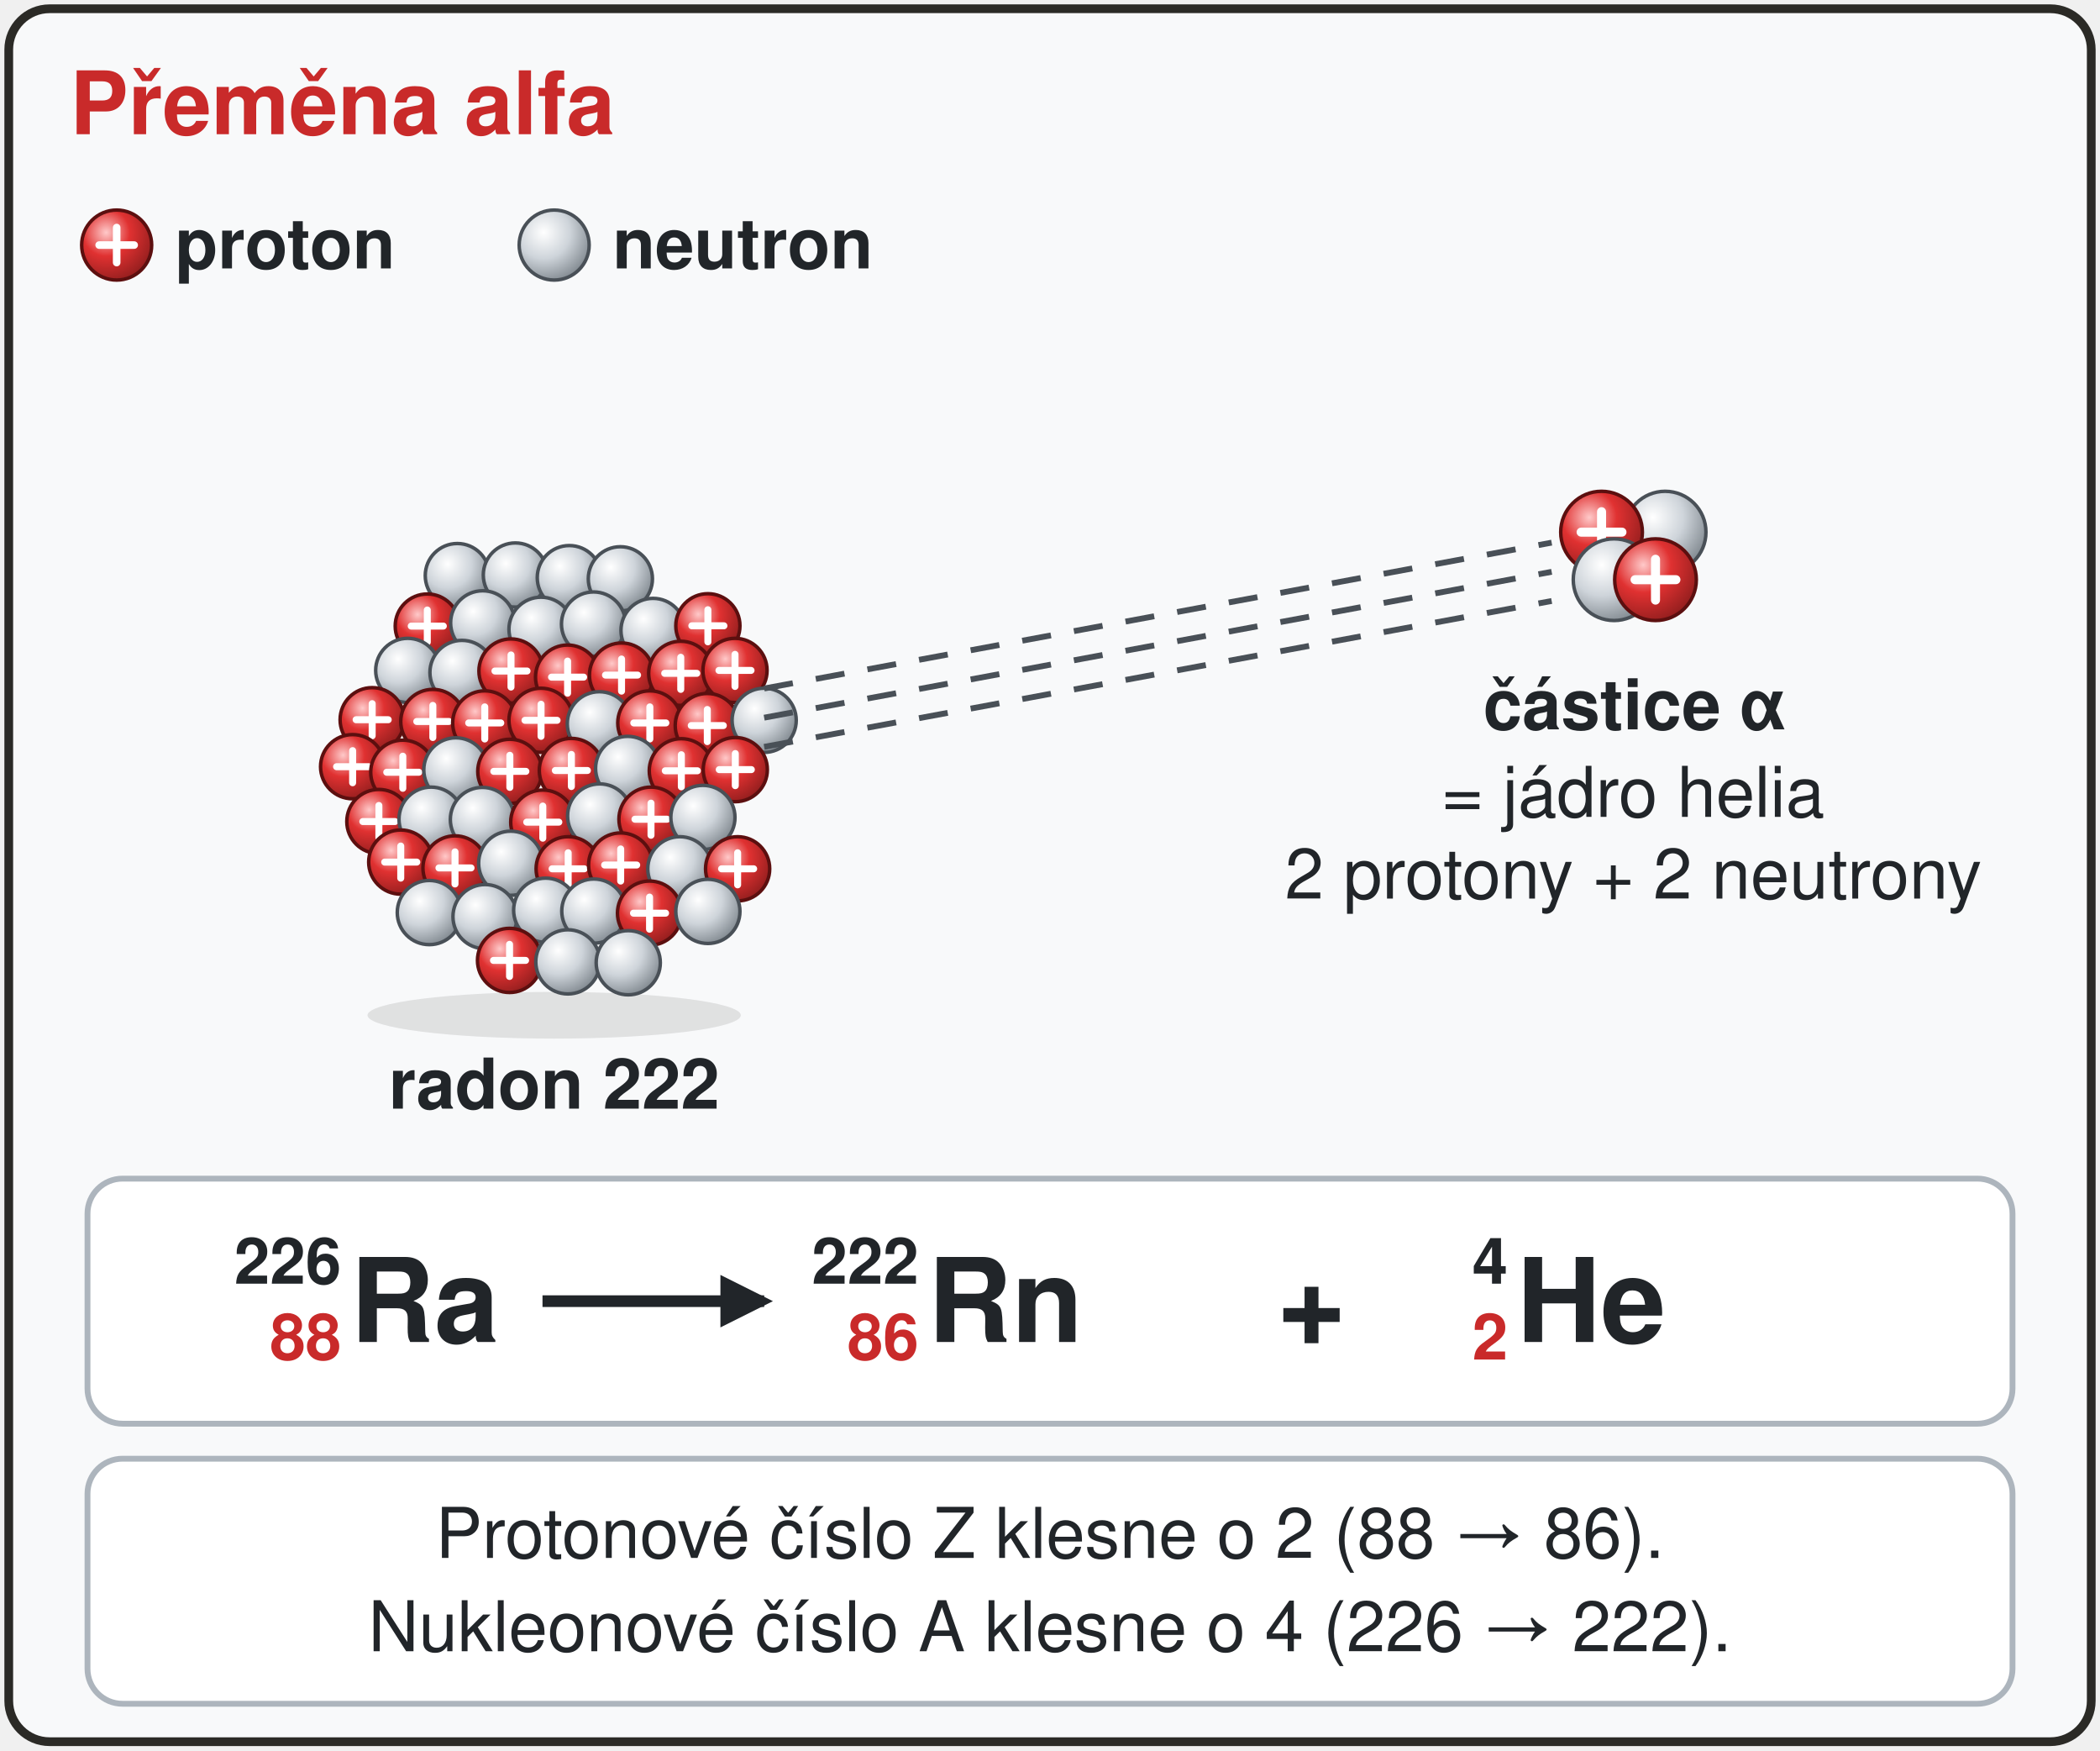
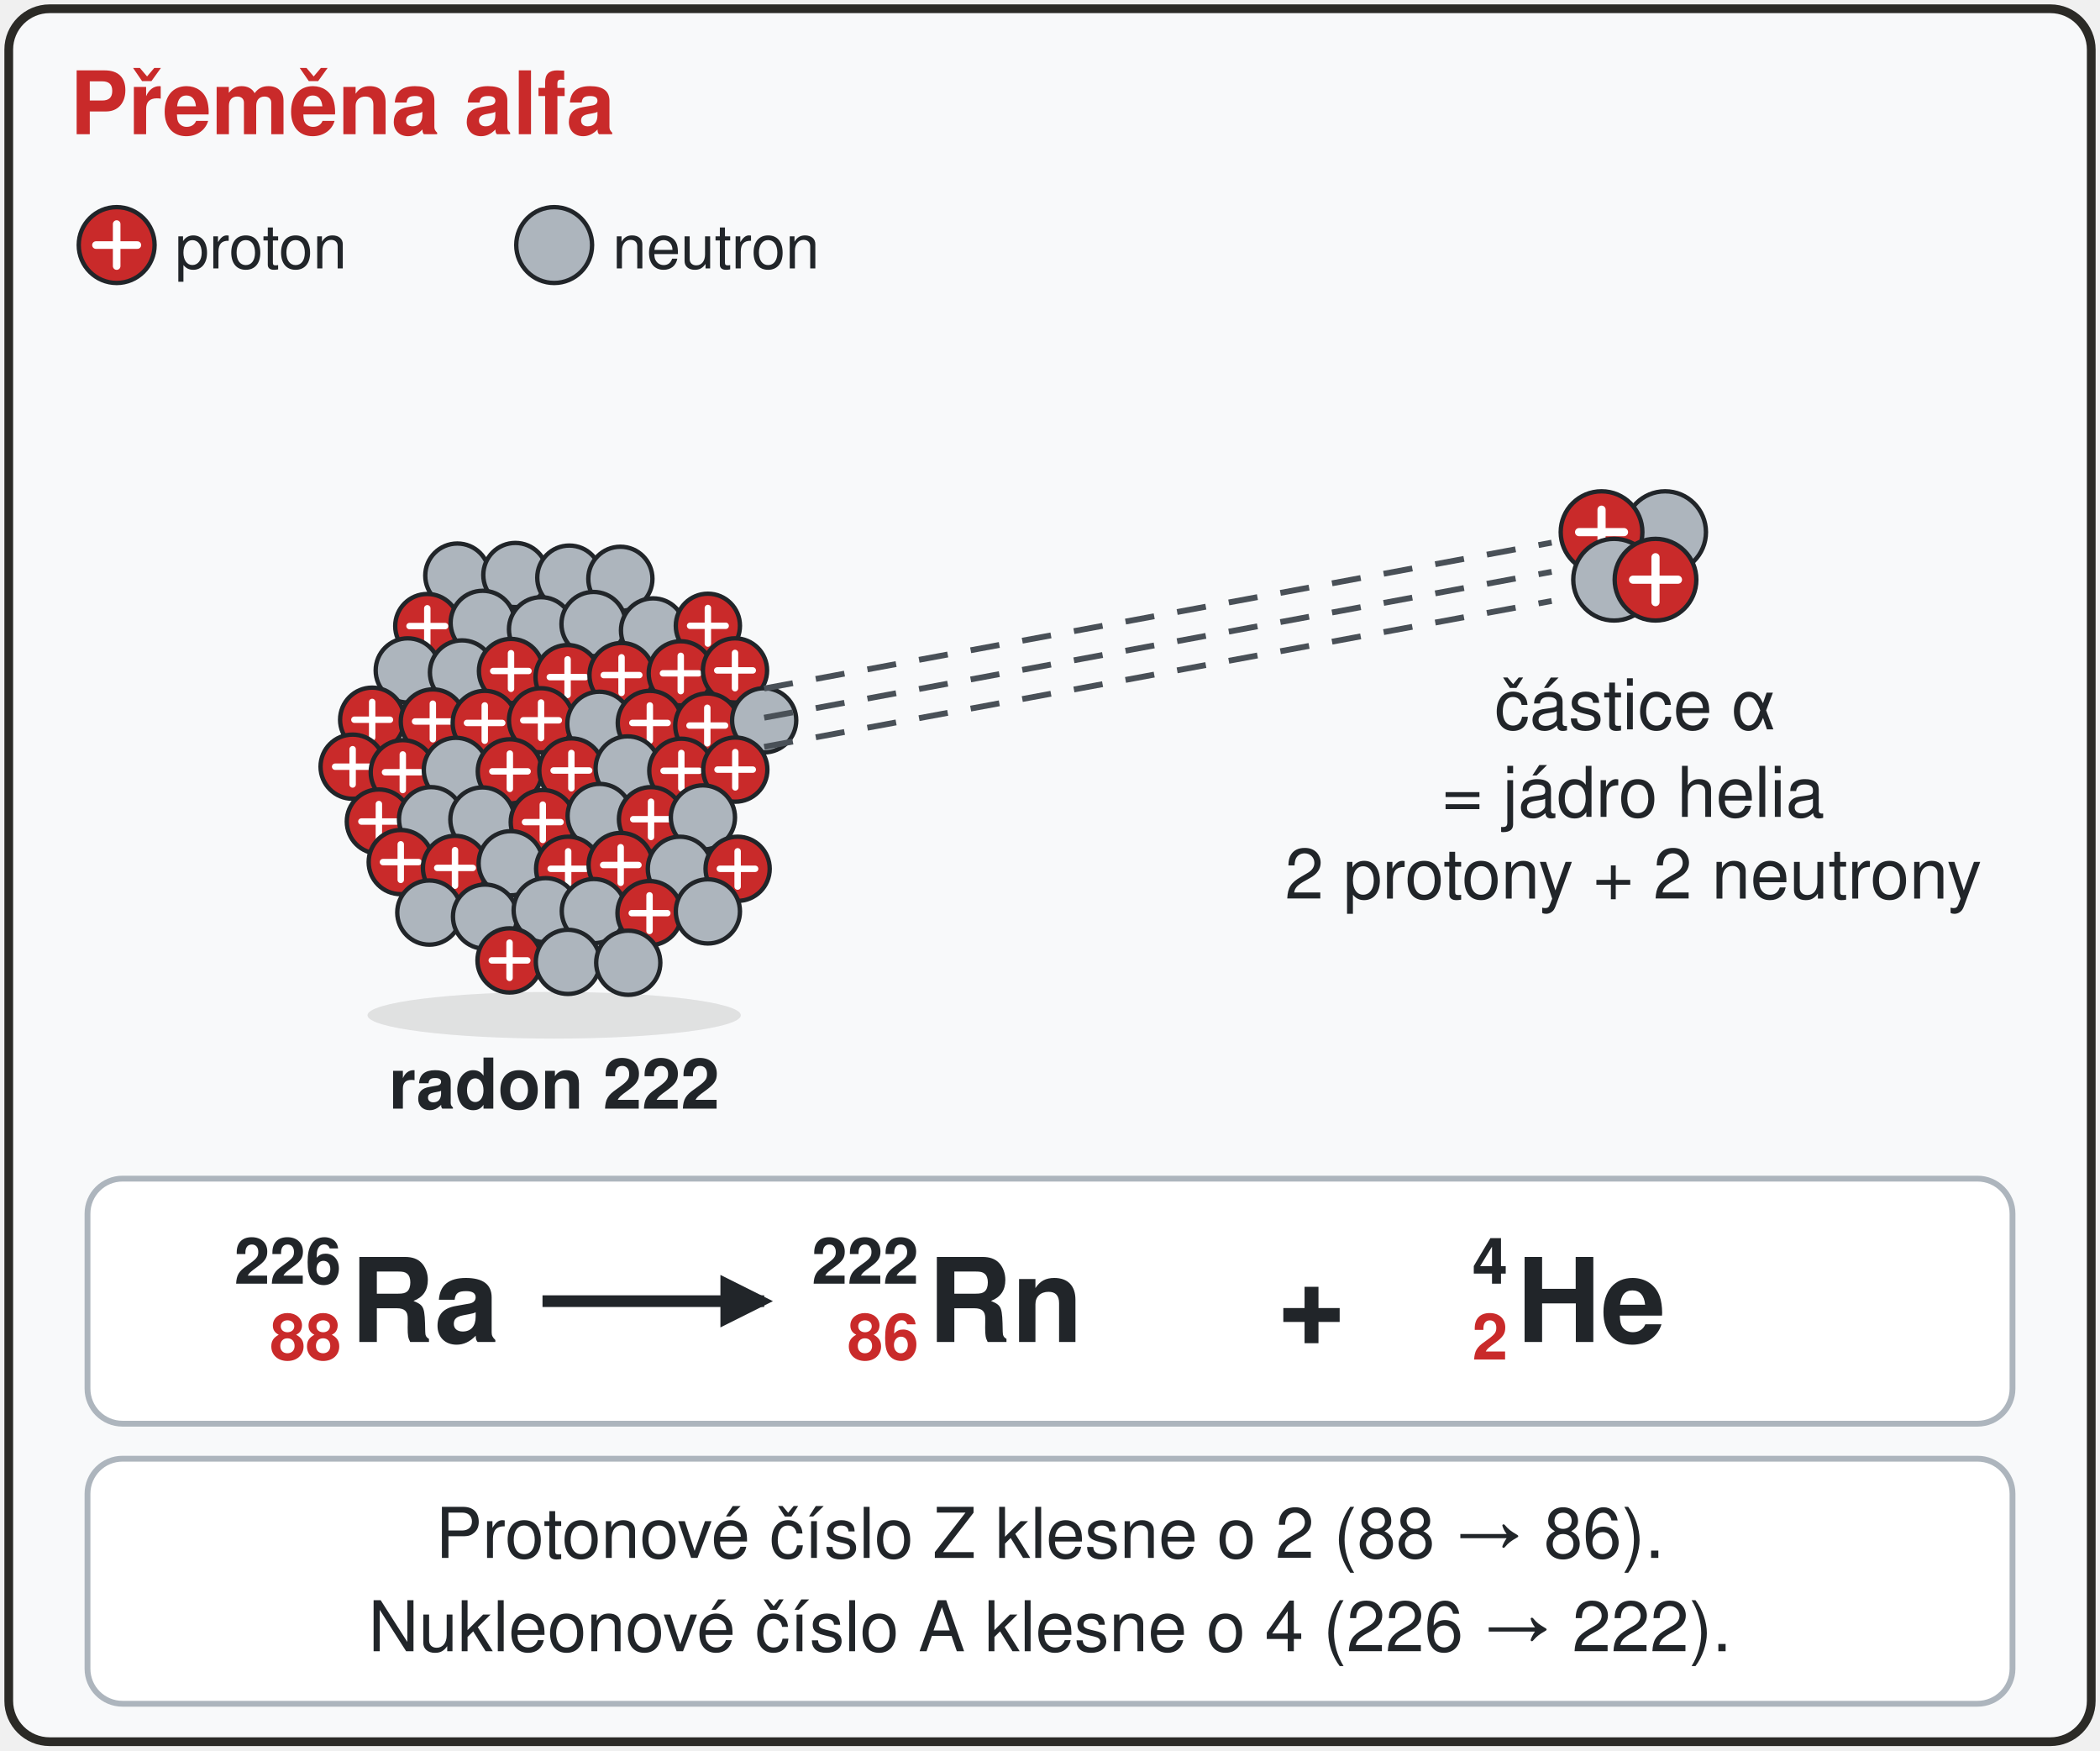
<svg xmlns="http://www.w3.org/2000/svg" viewBox="0 0 720 600" font-family="'Segoe UI', Helvetica, Arial, sans-serif" role="img" aria-label="Přeměna alfa: z jádra radia 226 vyletí částice alfa, tedy jádro helia ze 2 protonů a 2 neutronů. Z radia vznikne radon 222. Zápis: radium 226 s protonovým číslem 88 se mění na radon 222 s protonovým číslem 86 a helium 4. Protonové číslo klesne o 2, nukleonové o 4. Animace: částice alfa vyletí z jádra, popisek se změní z radia na radon.">
  <style>.al{animation:al 6s ease-out infinite}@keyframes al{0%,18%{transform:translate(-300px,62px)}55%,100%{transform:translate(0,0)}}.tr{animation:tr 6s linear infinite}@keyframes tr{0%,18%{opacity:0}55%,90%{opacity:1}100%{opacity:0}}.ra{animation:ra 6s linear infinite}@keyframes ra{0%,45%{opacity:1}55%,100%{opacity:0}}.rn{animation:rn 6s linear infinite}@keyframes rn{0%,45%{opacity:0}55%,100%{opacity:1}}@media (prefers-reduced-motion: reduce){*{animation:none!important}}</style>
  <defs>
-     <radialGradient id="gP" cx="0.35" cy="0.32" r="0.75">
-       <stop offset="0" stop-color="#ffc9c9" />
-       <stop offset="0.45" stop-color="#e03131" />
-       <stop offset="1" stop-color="#8f1d1d" />
-     </radialGradient>
-     <radialGradient id="gN" cx="0.35" cy="0.32" r="0.75">
-       <stop offset="0" stop-color="#ffffff" />
-       <stop offset="0.5" stop-color="#ced4da" />
-       <stop offset="1" stop-color="#7d858c" />
-     </radialGradient>
-     <radialGradient id="gE" cx="0.35" cy="0.32" r="0.75">
-       <stop offset="0" stop-color="#a5d8ff" />
-       <stop offset="0.5" stop-color="#1971c2" />
-       <stop offset="1" stop-color="#0b3d6b" />
-     </radialGradient>
    <radialGradient id="gO" cx="0.35" cy="0.32" r="0.75">
      <stop offset="0" stop-color="#fff3bf" />
      <stop offset="0.5" stop-color="#fab005" />
      <stop offset="1" stop-color="#d9480f" />
    </radialGradient>
    <radialGradient id="zar" cx="0.5" cy="0.5" r="0.5">
      <stop offset="0" stop-color="#ffe066" stop-opacity="0.9" />
      <stop offset="1" stop-color="#ffe066" stop-opacity="0" />
    </radialGradient>
    <linearGradient id="kov" x1="0" y1="0" x2="1" y2="0">
      <stop offset="0" stop-color="#868e96" />
      <stop offset="0.45" stop-color="#f1f3f5" />
      <stop offset="1" stop-color="#adb5bd" />
    </linearGradient>
    <linearGradient id="kuze" x1="0" y1="0" x2="1" y2="0">
      <stop offset="0" stop-color="#f4b48a" />
      <stop offset="0.5" stop-color="#ffd8b8" />
      <stop offset="1" stop-color="#e8996b" />
    </linearGradient>
    <linearGradient id="kamen" x1="0" y1="0" x2="1" y2="1">
      <stop offset="0" stop-color="#8a7866" />
      <stop offset="1" stop-color="#3b3128" />
    </linearGradient>
    <linearGradient id="oblek" x1="0" y1="0" x2="1" y2="0">
      <stop offset="0" stop-color="#e67700" />
      <stop offset="0.4" stop-color="#fcc419" />
      <stop offset="1" stop-color="#d9480f" />
    </linearGradient>
    <linearGradient id="drevo" x1="0" y1="0" x2="0" y2="1">
      <stop offset="0" stop-color="#c8925f" />
      <stop offset="1" stop-color="#8b5a2b" />
    </linearGradient>
    <filter id="rozm" x="-30%" y="-30%" width="160%" height="160%">
      <feGaussianBlur stdDeviation="6" />
    </filter>
    <marker id="s-tm" markerUnits="userSpaceOnUse" markerWidth="18" markerHeight="18" refX="15" refY="9" orient="auto">
      <path d="M0,0 L18,9 L0,18 z" fill="#212529" />
    </marker>
    <marker id="s-fi" markerUnits="userSpaceOnUse" markerWidth="18" markerHeight="18" refX="15" refY="9" orient="auto">
      <path d="M0,0 L18,9 L0,18 z" fill="#862e9c" />
    </marker>
    <marker id="s-se" markerUnits="userSpaceOnUse" markerWidth="16" markerHeight="16" refX="13" refY="8" orient="auto-start-reverse">
      <path d="M0,0 L16,8 L0,16 z" fill="#495057" />
    </marker>
  </defs>
  <rect x="3" y="3" width="714" height="594" rx="14" fill="#f8f9fa" stroke="#2b2a26" stroke-width="3" />
  <text x="24" y="46" font-size="30" font-weight="bold" fill="#c92a2a" text-anchor="start">Přeměna alfa</text>
-   <circle cx="40.0" cy="84.0" r="12" fill="url(#gP)" stroke="#5c0f0f" stroke-width="1.2" />
-   <path d="M34.0 84.0H46.0M40.0 78.0V90.0" stroke="#fff" stroke-width="2.6" stroke-linecap="round" />
-   <text x="60" y="92" font-size="24" font-weight="bold" fill="#212529" text-anchor="start">proton</text>
-   <circle cx="190.0" cy="84.0" r="12" fill="url(#gN)" stroke="#495057" stroke-width="1.2" />
-   <text x="210" y="92" font-size="24" font-weight="bold" fill="#212529" text-anchor="start">neutron</text>
+   <circle cx="40" cy="84" r="13" fill="#c92a2a" stroke="#212529" stroke-width="1.5" />
+   <path d="M32.9 84H47.1M40 76.8V91.2" stroke="#fff" stroke-width="2.6" stroke-linecap="round" />
+   <text x="60" y="92" font-size="21" fill="#212529" text-anchor="start">proton</text>
+   <circle cx="190" cy="84" r="13" fill="#adb5bd" stroke="#212529" stroke-width="1.5" />
+   <text x="210" y="92" font-size="21" fill="#212529" text-anchor="start">neutron</text>
  <ellipse cx="190" cy="348" rx="64" ry="8" fill="#000" opacity="0.10" />
-   <circle cx="156.8" cy="197.3" r="11" fill="url(#gN)" stroke="#495057" stroke-width="1.2" />
-   <circle cx="176.7" cy="197.1" r="11" fill="url(#gN)" stroke="#495057" stroke-width="1.2" />
-   <circle cx="195.2" cy="198.0" r="11" fill="url(#gN)" stroke="#495057" stroke-width="1.2" />
-   <circle cx="146.5" cy="214.6" r="11" fill="url(#gP)" stroke="#5c0f0f" stroke-width="1.2" />
-   <path d="M141.0 214.6H152.0M146.5 209.1V220.1" stroke="#fff" stroke-width="2.4" stroke-linecap="round" />
-   <circle cx="212.7" cy="198.4" r="11" fill="url(#gN)" stroke="#495057" stroke-width="1.2" />
-   <circle cx="165.5" cy="213.5" r="11" fill="url(#gN)" stroke="#495057" stroke-width="1.2" />
-   <circle cx="185.5" cy="215.7" r="11" fill="url(#gN)" stroke="#495057" stroke-width="1.2" />
-   <circle cx="139.8" cy="229.8" r="11" fill="url(#gN)" stroke="#495057" stroke-width="1.2" />
-   <circle cx="203.5" cy="213.9" r="11" fill="url(#gN)" stroke="#495057" stroke-width="1.2" />
-   <circle cx="158.4" cy="230.5" r="11" fill="url(#gN)" stroke="#495057" stroke-width="1.2" />
-   <circle cx="175.2" cy="230.0" r="11" fill="url(#gP)" stroke="#5c0f0f" stroke-width="1.2" />
-   <path d="M169.7 230.0H180.7M175.2 224.5V235.5" stroke="#fff" stroke-width="2.4" stroke-linecap="round" />
-   <circle cx="223.9" cy="216.1" r="11" fill="url(#gN)" stroke="#495057" stroke-width="1.2" />
-   <circle cx="127.6" cy="246.7" r="11" fill="url(#gP)" stroke="#5c0f0f" stroke-width="1.2" />
-   <path d="M122.1 246.7H133.1M127.6 241.2V252.2" stroke="#fff" stroke-width="2.4" stroke-linecap="round" />
-   <circle cx="242.7" cy="214.5" r="11" fill="url(#gP)" stroke="#5c0f0f" stroke-width="1.2" />
-   <path d="M237.2 214.5H248.2M242.7 209.0V220.0" stroke="#fff" stroke-width="2.4" stroke-linecap="round" />
-   <circle cx="194.6" cy="232.1" r="11" fill="url(#gP)" stroke="#5c0f0f" stroke-width="1.2" />
-   <path d="M189.1 232.1H200.1M194.6 226.6V237.6" stroke="#fff" stroke-width="2.4" stroke-linecap="round" />
-   <circle cx="148.4" cy="247.3" r="11" fill="url(#gP)" stroke="#5c0f0f" stroke-width="1.2" />
-   <path d="M142.9 247.3H153.9M148.4 241.8V252.8" stroke="#fff" stroke-width="2.4" stroke-linecap="round" />
-   <circle cx="213.1" cy="231.4" r="11" fill="url(#gP)" stroke="#5c0f0f" stroke-width="1.2" />
-   <path d="M207.6 231.4H218.6M213.1 225.9V236.9" stroke="#fff" stroke-width="2.4" stroke-linecap="round" />
-   <circle cx="166.2" cy="247.8" r="11" fill="url(#gP)" stroke="#5c0f0f" stroke-width="1.2" />
-   <path d="M160.7 247.8H171.7M166.2 242.3V253.3" stroke="#fff" stroke-width="2.4" stroke-linecap="round" />
-   <circle cx="120.9" cy="262.8" r="11" fill="url(#gP)" stroke="#5c0f0f" stroke-width="1.2" />
-   <path d="M115.4 262.8H126.4M120.9 257.3V268.3" stroke="#fff" stroke-width="2.4" stroke-linecap="round" />
-   <circle cx="233.4" cy="230.8" r="11" fill="url(#gP)" stroke="#5c0f0f" stroke-width="1.2" />
-   <path d="M227.9 230.8H238.9M233.4 225.3V236.3" stroke="#fff" stroke-width="2.4" stroke-linecap="round" />
-   <circle cx="185.5" cy="246.9" r="11" fill="url(#gP)" stroke="#5c0f0f" stroke-width="1.2" />
-   <path d="M180.0 246.9H191.0M185.5 241.4V252.4" stroke="#fff" stroke-width="2.4" stroke-linecap="round" />
-   <circle cx="252.0" cy="229.8" r="11" fill="url(#gP)" stroke="#5c0f0f" stroke-width="1.2" />
-   <path d="M246.5 229.8H257.5M252.0 224.3V235.3" stroke="#fff" stroke-width="2.4" stroke-linecap="round" />
-   <circle cx="138.1" cy="264.7" r="11" fill="url(#gP)" stroke="#5c0f0f" stroke-width="1.2" />
-   <path d="M132.6 264.7H143.6M138.1 259.2V270.2" stroke="#fff" stroke-width="2.4" stroke-linecap="round" />
-   <circle cx="205.5" cy="248.1" r="11" fill="url(#gN)" stroke="#495057" stroke-width="1.2" />
-   <circle cx="156.3" cy="263.9" r="11" fill="url(#gN)" stroke="#495057" stroke-width="1.2" />
-   <circle cx="222.8" cy="247.8" r="11" fill="url(#gP)" stroke="#5c0f0f" stroke-width="1.2" />
-   <path d="M217.3 247.8H228.3M222.8 242.3V253.3" stroke="#fff" stroke-width="2.4" stroke-linecap="round" />
-   <circle cx="174.8" cy="264.4" r="11" fill="url(#gP)" stroke="#5c0f0f" stroke-width="1.2" />
-   <path d="M169.3 264.4H180.3M174.8 258.9V269.9" stroke="#fff" stroke-width="2.4" stroke-linecap="round" />
-   <circle cx="129.9" cy="281.6" r="11" fill="url(#gP)" stroke="#5c0f0f" stroke-width="1.2" />
-   <path d="M124.4 281.6H135.4M129.9 276.1V287.1" stroke="#fff" stroke-width="2.4" stroke-linecap="round" />
-   <circle cx="242.5" cy="248.7" r="11" fill="url(#gP)" stroke="#5c0f0f" stroke-width="1.2" />
-   <path d="M237.0 248.7H248.0M242.5 243.2V254.2" stroke="#fff" stroke-width="2.4" stroke-linecap="round" />
-   <circle cx="195.9" cy="264.1" r="11" fill="url(#gP)" stroke="#5c0f0f" stroke-width="1.2" />
-   <path d="M190.4 264.1H201.4M195.9 258.6V269.6" stroke="#fff" stroke-width="2.4" stroke-linecap="round" />
-   <circle cx="147.8" cy="280.8" r="11" fill="url(#gN)" stroke="#495057" stroke-width="1.2" />
-   <circle cx="262.0" cy="246.9" r="11" fill="url(#gN)" stroke="#495057" stroke-width="1.2" />
-   <circle cx="215.2" cy="263.4" r="11" fill="url(#gN)" stroke="#495057" stroke-width="1.2" />
-   <circle cx="165.4" cy="280.9" r="11" fill="url(#gN)" stroke="#495057" stroke-width="1.2" />
-   <circle cx="233.6" cy="264.2" r="11" fill="url(#gP)" stroke="#5c0f0f" stroke-width="1.2" />
-   <path d="M228.1 264.2H239.1M233.6 258.7V269.7" stroke="#fff" stroke-width="2.4" stroke-linecap="round" />
-   <circle cx="137.4" cy="295.5" r="11" fill="url(#gP)" stroke="#5c0f0f" stroke-width="1.2" />
-   <path d="M131.9 295.5H142.9M137.4 290.0V301.0" stroke="#fff" stroke-width="2.4" stroke-linecap="round" />
-   <circle cx="186.1" cy="281.8" r="11" fill="url(#gP)" stroke="#5c0f0f" stroke-width="1.2" />
-   <path d="M180.6 281.8H191.6M186.1 276.3V287.3" stroke="#fff" stroke-width="2.4" stroke-linecap="round" />
-   <circle cx="252.1" cy="263.8" r="11" fill="url(#gP)" stroke="#5c0f0f" stroke-width="1.2" />
-   <path d="M246.6 263.8H257.6M252.1 258.3V269.3" stroke="#fff" stroke-width="2.4" stroke-linecap="round" />
-   <circle cx="205.6" cy="279.7" r="11" fill="url(#gN)" stroke="#495057" stroke-width="1.2" />
-   <circle cx="156.0" cy="297.5" r="11" fill="url(#gP)" stroke="#5c0f0f" stroke-width="1.2" />
-   <path d="M150.5 297.5H161.5M156.0 292.0V303.0" stroke="#fff" stroke-width="2.4" stroke-linecap="round" />
-   <circle cx="223.2" cy="280.8" r="11" fill="url(#gP)" stroke="#5c0f0f" stroke-width="1.2" />
-   <path d="M217.7 280.8H228.7M223.2 275.3V286.3" stroke="#fff" stroke-width="2.4" stroke-linecap="round" />
-   <circle cx="175.1" cy="295.9" r="11" fill="url(#gN)" stroke="#495057" stroke-width="1.2" />
-   <circle cx="241.0" cy="280.2" r="11" fill="url(#gN)" stroke="#495057" stroke-width="1.2" />
-   <circle cx="194.8" cy="297.8" r="11" fill="url(#gP)" stroke="#5c0f0f" stroke-width="1.2" />
-   <path d="M189.3 297.8H200.3M194.8 292.3V303.3" stroke="#fff" stroke-width="2.4" stroke-linecap="round" />
-   <circle cx="147.2" cy="312.8" r="11" fill="url(#gN)" stroke="#495057" stroke-width="1.2" />
-   <circle cx="212.8" cy="296.5" r="11" fill="url(#gP)" stroke="#5c0f0f" stroke-width="1.2" />
-   <path d="M207.3 296.5H218.3M212.8 291.0V302.0" stroke="#fff" stroke-width="2.4" stroke-linecap="round" />
-   <circle cx="166.3" cy="314.2" r="11" fill="url(#gN)" stroke="#495057" stroke-width="1.2" />
-   <circle cx="233.1" cy="297.8" r="11" fill="url(#gN)" stroke="#495057" stroke-width="1.2" />
-   <circle cx="187.1" cy="312.0" r="11" fill="url(#gN)" stroke="#495057" stroke-width="1.2" />
-   <circle cx="203.6" cy="312.3" r="11" fill="url(#gN)" stroke="#495057" stroke-width="1.2" />
-   <circle cx="252.9" cy="297.8" r="11" fill="url(#gP)" stroke="#5c0f0f" stroke-width="1.2" />
-   <path d="M247.4 297.8H258.4M252.9 292.3V303.3" stroke="#fff" stroke-width="2.4" stroke-linecap="round" />
-   <circle cx="222.7" cy="313.0" r="11" fill="url(#gP)" stroke="#5c0f0f" stroke-width="1.2" />
-   <path d="M217.2 313.0H228.2M222.7 307.5V318.5" stroke="#fff" stroke-width="2.4" stroke-linecap="round" />
-   <circle cx="174.7" cy="329.2" r="11" fill="url(#gP)" stroke="#5c0f0f" stroke-width="1.2" />
-   <path d="M169.2 329.2H180.2M174.7 323.7V334.7" stroke="#fff" stroke-width="2.4" stroke-linecap="round" />
-   <circle cx="242.7" cy="312.4" r="11" fill="url(#gN)" stroke="#495057" stroke-width="1.2" />
-   <circle cx="194.7" cy="329.7" r="11" fill="url(#gN)" stroke="#495057" stroke-width="1.2" />
-   <circle cx="215.4" cy="330.0" r="11" fill="url(#gN)" stroke="#495057" stroke-width="1.2" />
+   <circle cx="156.8" cy="197.3" r="11" fill="#adb5bd" stroke="#212529" stroke-width="1.5" />
+   <circle cx="176.7" cy="197.1" r="11" fill="#adb5bd" stroke="#212529" stroke-width="1.5" />
+   <circle cx="195.2" cy="198" r="11" fill="#adb5bd" stroke="#212529" stroke-width="1.5" />
+   <circle cx="146.5" cy="214.6" r="11" fill="#c92a2a" stroke="#212529" stroke-width="1.5" />
+   <path d="M140.4 214.6H152.6M146.5 208.5V220.7" stroke="#fff" stroke-width="2.2" stroke-linecap="round" />
+   <circle cx="212.7" cy="198.4" r="11" fill="#adb5bd" stroke="#212529" stroke-width="1.5" />
+   <circle cx="165.5" cy="213.5" r="11" fill="#adb5bd" stroke="#212529" stroke-width="1.5" />
+   <circle cx="185.5" cy="215.7" r="11" fill="#adb5bd" stroke="#212529" stroke-width="1.5" />
+   <circle cx="139.8" cy="229.8" r="11" fill="#adb5bd" stroke="#212529" stroke-width="1.5" />
+   <circle cx="203.5" cy="213.9" r="11" fill="#adb5bd" stroke="#212529" stroke-width="1.5" />
+   <circle cx="158.4" cy="230.5" r="11" fill="#adb5bd" stroke="#212529" stroke-width="1.5" />
+   <circle cx="175.2" cy="230" r="11" fill="#c92a2a" stroke="#212529" stroke-width="1.5" />
+   <path d="M169.1 230H181.2M175.2 223.9V236.1" stroke="#fff" stroke-width="2.2" stroke-linecap="round" />
+   <circle cx="223.9" cy="216.1" r="11" fill="#adb5bd" stroke="#212529" stroke-width="1.5" />
+   <circle cx="127.6" cy="246.7" r="11" fill="#c92a2a" stroke="#212529" stroke-width="1.5" />
+   <path d="M121.5 246.7H133.7M127.6 240.6V252.8" stroke="#fff" stroke-width="2.2" stroke-linecap="round" />
+   <circle cx="242.7" cy="214.5" r="11" fill="#c92a2a" stroke="#212529" stroke-width="1.5" />
+   <path d="M236.6 214.5H248.8M242.7 208.4V220.6" stroke="#fff" stroke-width="2.2" stroke-linecap="round" />
+   <circle cx="194.6" cy="232.1" r="11" fill="#c92a2a" stroke="#212529" stroke-width="1.5" />
+   <path d="M188.5 232.1H200.7M194.6 226V238.2" stroke="#fff" stroke-width="2.2" stroke-linecap="round" />
+   <circle cx="148.4" cy="247.3" r="11" fill="#c92a2a" stroke="#212529" stroke-width="1.5" />
+   <path d="M142.3 247.3H154.5M148.4 241.2V253.4" stroke="#fff" stroke-width="2.2" stroke-linecap="round" />
+   <circle cx="213.1" cy="231.4" r="11" fill="#c92a2a" stroke="#212529" stroke-width="1.5" />
+   <path d="M207 231.4H219.2M213.1 225.3V237.5" stroke="#fff" stroke-width="2.2" stroke-linecap="round" />
+   <circle cx="166.2" cy="247.8" r="11" fill="#c92a2a" stroke="#212529" stroke-width="1.5" />
+   <path d="M160.1 247.8H172.2M166.2 241.8V253.9" stroke="#fff" stroke-width="2.2" stroke-linecap="round" />
+   <circle cx="120.9" cy="262.8" r="11" fill="#c92a2a" stroke="#212529" stroke-width="1.5" />
+   <path d="M114.9 262.8H127M120.9 256.8V268.9" stroke="#fff" stroke-width="2.2" stroke-linecap="round" />
+   <circle cx="233.4" cy="230.8" r="11" fill="#c92a2a" stroke="#212529" stroke-width="1.5" />
+   <path d="M227.3 230.8H239.5M233.4 224.8V236.9" stroke="#fff" stroke-width="2.2" stroke-linecap="round" />
+   <circle cx="185.5" cy="246.9" r="11" fill="#c92a2a" stroke="#212529" stroke-width="1.5" />
+   <path d="M179.4 246.9H191.6M185.5 240.8V253" stroke="#fff" stroke-width="2.2" stroke-linecap="round" />
+   <circle cx="252" cy="229.8" r="11" fill="#c92a2a" stroke="#212529" stroke-width="1.5" />
+   <path d="M245.9 229.8H258.1M252 223.8V235.9" stroke="#fff" stroke-width="2.2" stroke-linecap="round" />
+   <circle cx="138.1" cy="264.7" r="11" fill="#c92a2a" stroke="#212529" stroke-width="1.5" />
+   <path d="M132 264.7H144.2M138.1 258.6V270.8" stroke="#fff" stroke-width="2.2" stroke-linecap="round" />
+   <circle cx="205.5" cy="248.1" r="11" fill="#adb5bd" stroke="#212529" stroke-width="1.5" />
+   <circle cx="156.3" cy="263.9" r="11" fill="#adb5bd" stroke="#212529" stroke-width="1.5" />
+   <circle cx="222.8" cy="247.8" r="11" fill="#c92a2a" stroke="#212529" stroke-width="1.5" />
+   <path d="M216.8 247.8H228.9M222.8 241.8V253.9" stroke="#fff" stroke-width="2.2" stroke-linecap="round" />
+   <circle cx="174.8" cy="264.4" r="11" fill="#c92a2a" stroke="#212529" stroke-width="1.5" />
+   <path d="M168.8 264.4H180.9M174.8 258.3V270.4" stroke="#fff" stroke-width="2.2" stroke-linecap="round" />
+   <circle cx="129.9" cy="281.6" r="11" fill="#c92a2a" stroke="#212529" stroke-width="1.5" />
+   <path d="M123.9 281.6H136M129.9 275.6V287.7" stroke="#fff" stroke-width="2.2" stroke-linecap="round" />
+   <circle cx="242.5" cy="248.7" r="11" fill="#c92a2a" stroke="#212529" stroke-width="1.5" />
+   <path d="M236.4 248.7H248.6M242.5 242.6V254.8" stroke="#fff" stroke-width="2.2" stroke-linecap="round" />
+   <circle cx="195.9" cy="264.1" r="11" fill="#c92a2a" stroke="#212529" stroke-width="1.5" />
+   <path d="M189.8 264.1H202M195.9 258.1V270.2" stroke="#fff" stroke-width="2.2" stroke-linecap="round" />
+   <circle cx="147.8" cy="280.8" r="11" fill="#adb5bd" stroke="#212529" stroke-width="1.5" />
+   <circle cx="262" cy="246.9" r="11" fill="#adb5bd" stroke="#212529" stroke-width="1.5" />
+   <circle cx="215.2" cy="263.4" r="11" fill="#adb5bd" stroke="#212529" stroke-width="1.5" />
+   <circle cx="165.4" cy="280.9" r="11" fill="#adb5bd" stroke="#212529" stroke-width="1.5" />
+   <circle cx="233.6" cy="264.2" r="11" fill="#c92a2a" stroke="#212529" stroke-width="1.5" />
+   <path d="M227.5 264.2H239.7M233.6 258.1V270.2" stroke="#fff" stroke-width="2.2" stroke-linecap="round" />
+   <circle cx="137.4" cy="295.5" r="11" fill="#c92a2a" stroke="#212529" stroke-width="1.5" />
+   <path d="M131.3 295.5H143.5M137.4 289.4V301.6" stroke="#fff" stroke-width="2.2" stroke-linecap="round" />
+   <circle cx="186.1" cy="281.8" r="11" fill="#c92a2a" stroke="#212529" stroke-width="1.5" />
+   <path d="M180 281.8H192.2M186.1 275.8V287.9" stroke="#fff" stroke-width="2.2" stroke-linecap="round" />
+   <circle cx="252.1" cy="263.8" r="11" fill="#c92a2a" stroke="#212529" stroke-width="1.5" />
+   <path d="M246 263.8H258.1M252.1 257.8V269.9" stroke="#fff" stroke-width="2.2" stroke-linecap="round" />
+   <circle cx="205.6" cy="279.7" r="11" fill="#adb5bd" stroke="#212529" stroke-width="1.5" />
+   <circle cx="156" cy="297.5" r="11" fill="#c92a2a" stroke="#212529" stroke-width="1.5" />
+   <path d="M149.9 297.5H162.1M156 291.4V303.6" stroke="#fff" stroke-width="2.2" stroke-linecap="round" />
+   <circle cx="223.2" cy="280.8" r="11" fill="#c92a2a" stroke="#212529" stroke-width="1.5" />
+   <path d="M217.1 280.8H229.2M223.2 274.8V286.9" stroke="#fff" stroke-width="2.2" stroke-linecap="round" />
+   <circle cx="175.1" cy="295.9" r="11" fill="#adb5bd" stroke="#212529" stroke-width="1.5" />
+   <circle cx="241" cy="280.2" r="11" fill="#adb5bd" stroke="#212529" stroke-width="1.5" />
+   <circle cx="194.8" cy="297.8" r="11" fill="#c92a2a" stroke="#212529" stroke-width="1.5" />
+   <path d="M188.8 297.8H200.9M194.8 291.8V303.9" stroke="#fff" stroke-width="2.2" stroke-linecap="round" />
+   <circle cx="147.2" cy="312.8" r="11" fill="#adb5bd" stroke="#212529" stroke-width="1.5" />
+   <circle cx="212.8" cy="296.5" r="11" fill="#c92a2a" stroke="#212529" stroke-width="1.5" />
+   <path d="M206.8 296.5H218.9M212.8 290.4V302.6" stroke="#fff" stroke-width="2.2" stroke-linecap="round" />
+   <circle cx="166.3" cy="314.2" r="11" fill="#adb5bd" stroke="#212529" stroke-width="1.5" />
+   <circle cx="233.1" cy="297.8" r="11" fill="#adb5bd" stroke="#212529" stroke-width="1.5" />
+   <circle cx="187.1" cy="312" r="11" fill="#adb5bd" stroke="#212529" stroke-width="1.5" />
+   <circle cx="203.6" cy="312.3" r="11" fill="#adb5bd" stroke="#212529" stroke-width="1.5" />
+   <circle cx="252.9" cy="297.8" r="11" fill="#c92a2a" stroke="#212529" stroke-width="1.5" />
+   <path d="M246.8 297.8H258.9M252.9 291.8V303.9" stroke="#fff" stroke-width="2.2" stroke-linecap="round" />
+   <circle cx="222.7" cy="313" r="11" fill="#c92a2a" stroke="#212529" stroke-width="1.5" />
+   <path d="M216.6 313H228.8M222.7 306.9V319.1" stroke="#fff" stroke-width="2.2" stroke-linecap="round" />
+   <circle cx="174.7" cy="329.2" r="11" fill="#c92a2a" stroke="#212529" stroke-width="1.5" />
+   <path d="M168.6 329.2H180.8M174.7 323.1V335.2" stroke="#fff" stroke-width="2.2" stroke-linecap="round" />
+   <circle cx="242.7" cy="312.4" r="11" fill="#adb5bd" stroke="#212529" stroke-width="1.5" />
+   <circle cx="194.7" cy="329.7" r="11" fill="#adb5bd" stroke="#212529" stroke-width="1.5" />
+   <circle cx="215.4" cy="330" r="11" fill="#adb5bd" stroke="#212529" stroke-width="1.5" />
  <g class="tr">
    <path d="M262 236L532 186" stroke="#495057" stroke-width="2" stroke-dasharray="10 8" />
    <path d="M262 246L532 196" stroke="#495057" stroke-width="2" stroke-dasharray="10 8" />
    <path d="M262 256L532 206" stroke="#495057" stroke-width="2" stroke-dasharray="10 8" />
  </g>
  <g class="al">
-     <circle cx="570.9" cy="182.4" r="14" fill="url(#gN)" stroke="#495057" stroke-width="1.2" />
-     <circle cx="549.1" cy="182.4" r="14" fill="url(#gP)" stroke="#5c0f0f" stroke-width="1.2" />
-     <path d="M542.1 182.4H556.1M549.1 175.4V189.4" stroke="#fff" stroke-width="3.1" stroke-linecap="round" />
-     <circle cx="553.4" cy="198.7" r="14" fill="url(#gN)" stroke="#495057" stroke-width="1.2" />
-     <circle cx="567.6" cy="198.7" r="14" fill="url(#gP)" stroke="#5c0f0f" stroke-width="1.2" />
-     <path d="M560.6 198.7H574.6M567.6 191.7V205.7" stroke="#fff" stroke-width="3.1" stroke-linecap="round" />
+     <circle cx="570.9" cy="182.4" r="14" fill="#adb5bd" stroke="#212529" stroke-width="1.5" />
+     <circle cx="549.1" cy="182.4" r="14" fill="#c92a2a" stroke="#212529" stroke-width="1.5" />
+     <path d="M541.4 182.4H556.8M549.1 174.7V190.1" stroke="#fff" stroke-width="2.8" stroke-linecap="round" />
+     <circle cx="553.4" cy="198.7" r="14" fill="#adb5bd" stroke="#212529" stroke-width="1.5" />
+     <circle cx="567.6" cy="198.7" r="14" fill="#c92a2a" stroke="#212529" stroke-width="1.5" />
+     <path d="M559.9 198.7H575.3M567.6 191V206.4" stroke="#fff" stroke-width="2.8" stroke-linecap="round" />
  </g>
-   <text x="560" y="250" font-size="24" font-weight="bold" fill="#212529" text-anchor="middle">částice α</text>
+   <text x="560" y="250" font-size="24" fill="#212529" text-anchor="middle">částice α</text>
  <text x="560" y="280" font-size="24" font-weight="normal" fill="#212529" text-anchor="middle">= jádro helia</text>
  <text x="560" y="308" font-size="24" font-weight="normal" fill="#212529" text-anchor="middle">2 protony + 2 neutrony</text>
  <text x="190" y="380" font-size="24" font-weight="bold" fill="#212529" text-anchor="middle" class="ra" opacity="0">radium 226</text>
  <text x="190" y="380" font-size="24" font-weight="bold" fill="#212529" text-anchor="middle" class="rn">radon 222</text>
  <rect x="30" y="404" width="660" height="84" rx="12" fill="#ffffff" stroke="#adb5bd" stroke-width="2" />
  <text x="117" y="440" font-size="22" font-weight="bold" fill="#212529" text-anchor="end">226</text>
  <text x="117" y="466" font-size="22" font-weight="bold" fill="#c92a2a" text-anchor="end">88</text>
  <text x="120" y="460" font-size="40" font-weight="bold" fill="#212529" text-anchor="start">Ra</text>
  <path d="M186 446H262" stroke="#212529" stroke-width="4" marker-end="url(#s-tm)" />
  <text x="315" y="440" font-size="22" font-weight="bold" fill="#212529" text-anchor="end">222</text>
  <text x="315" y="466" font-size="22" font-weight="bold" fill="#c92a2a" text-anchor="end">86</text>
  <text x="318" y="460" font-size="40" font-weight="bold" fill="#212529" text-anchor="start">Rn</text>
  <text x="438" y="460" font-size="40" font-weight="bold" fill="#212529" text-anchor="start">+</text>
  <text x="517" y="440" font-size="22" font-weight="bold" fill="#212529" text-anchor="end">4</text>
  <text x="517" y="466" font-size="22" font-weight="bold" fill="#c92a2a" text-anchor="end">2</text>
  <text x="520" y="460" font-size="40" font-weight="bold" fill="#212529" text-anchor="start">He</text>
  <rect x="30" y="500" width="660" height="84" rx="12" fill="#ffffff" stroke="#adb5bd" stroke-width="2" />
  <text x="360" y="534" font-size="24" font-weight="normal" fill="#212529" text-anchor="middle">Protonové číslo Z klesne o 2 (88 → 86).</text>
  <text x="360" y="566" font-size="24" font-weight="normal" fill="#212529" text-anchor="middle">Nukleonové číslo A klesne o 4 (226 → 222).</text>
</svg>
